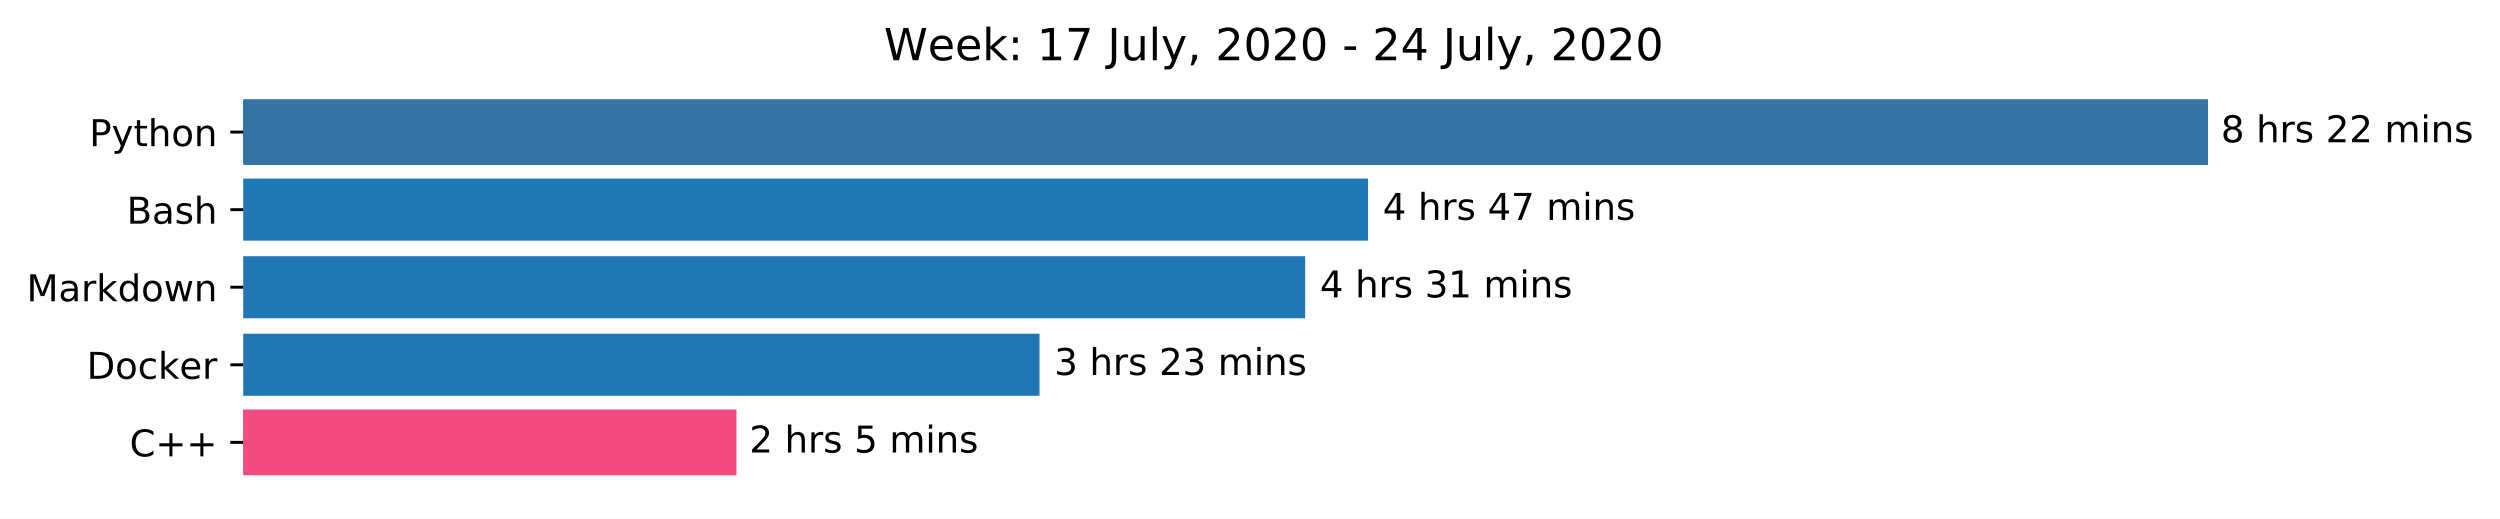
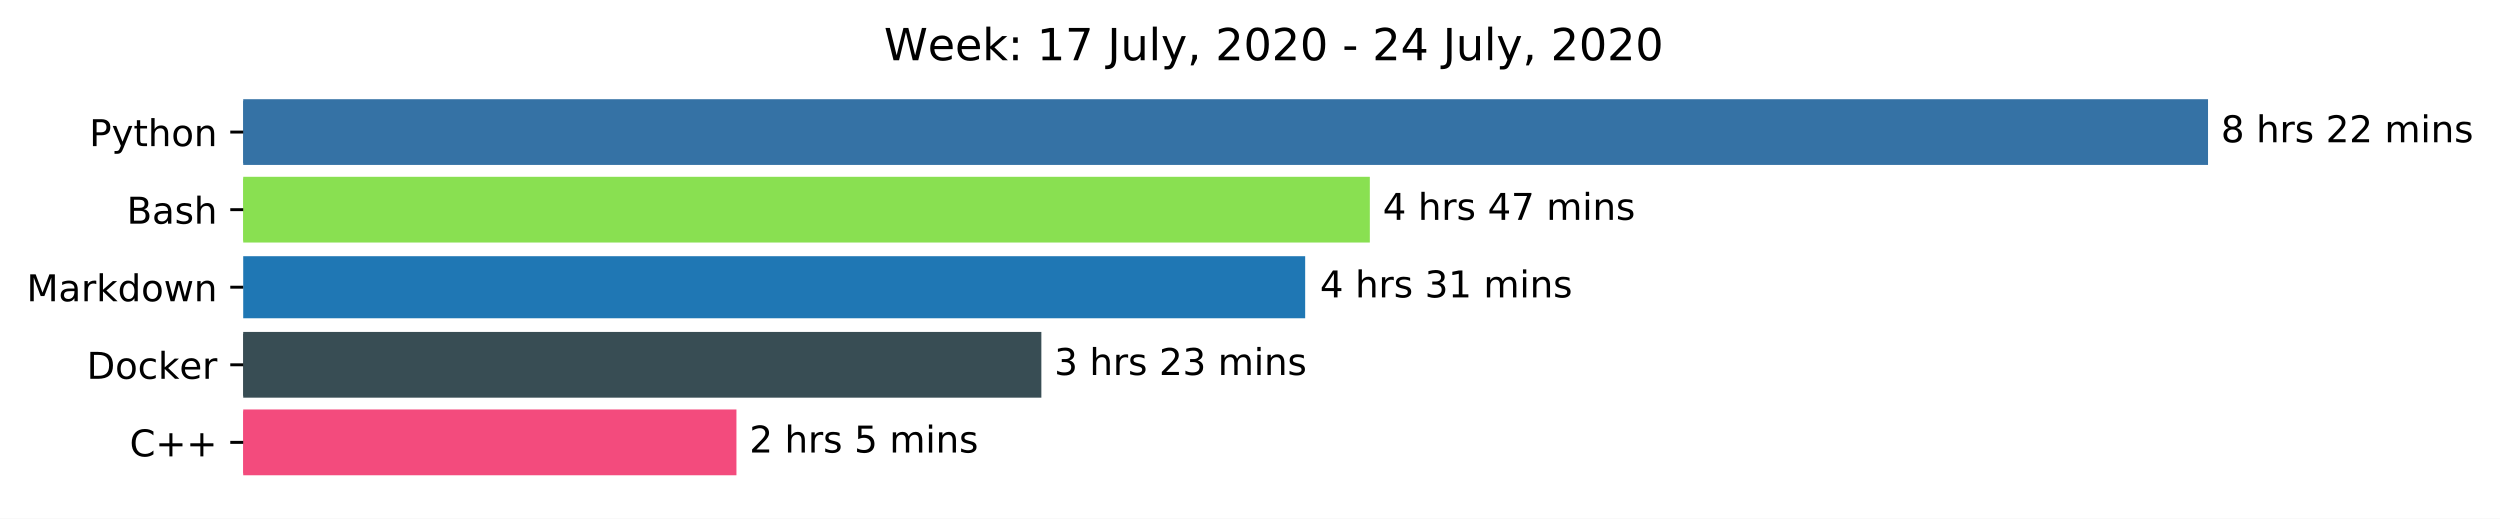
<svg xmlns="http://www.w3.org/2000/svg" xmlns:xlink="http://www.w3.org/1999/xlink" height="140.398pt" version="1.1" viewBox="0 0 676.815 140.398" width="676.815pt">
  <defs>
    <style type="text/css">
*{stroke-linecap:butt;stroke-linejoin:round;}
  </style>
  </defs>
  <g id="figure_1">
    <g id="patch_1">
      <path d="M 0 140.398  L 676.815 140.398  L 676.815 0  L 0 0  z " style="fill:#ffffff;" />
    </g>
    <g id="axes_1">
      <g id="patch_2">
-         <path clip-path="url(#p5b870114ba)" d="M 65.841 27.358  L 597.269 27.358  L 597.269 44.158  L 65.841 44.158  z " style="fill:#3572a5;stroke:#3572a5;stroke-linejoin:miter;" />
+         <path clip-path="url(#pf802fa5bb2)" d="M 65.841 27.358  L 597.269 27.358  L 597.269 44.158  L 65.841 44.158  z " style="fill:#3572a5;stroke:#3572a5;stroke-linejoin:miter;" />
      </g>
      <g id="patch_3">
-         <path clip-path="url(#p5b870114ba)" d="M 65.841 48.358  L 370.349 48.358  L 370.349 65.158  L 65.841 65.158  z " style="fill:#1f77b4;" />
+         <path clip-path="url(#pf802fa5bb2)" d="M 65.841 48.358  L 370.349 48.358  L 370.349 65.158  L 65.841 65.158  z " style="fill:#89e051;stroke:#89e051;stroke-linejoin:miter;" />
      </g>
      <g id="patch_4">
-         <path clip-path="url(#p5b870114ba)" d="M 65.841 69.358  L 353.343 69.358  L 353.343 86.158  L 65.841 86.158  z " style="fill:#1f77b4;" />
+         <path clip-path="url(#pf802fa5bb2)" d="M 65.841 69.358  L 353.343 69.358  L 353.343 86.158  L 65.841 86.158  z " style="fill:#1f77b4;" />
      </g>
      <g id="patch_5">
-         <path clip-path="url(#p5b870114ba)" d="M 65.841 90.358  L 281.423 90.358  L 281.423 107.158  L 65.841 107.158  z " style="fill:#1f77b4;" />
+         <path clip-path="url(#pf802fa5bb2)" d="M 65.841 90.358  L 281.423 90.358  L 281.423 107.158  L 65.841 107.158  z " style="fill:#384d54;stroke:#384d54;stroke-linejoin:miter;" />
      </g>
      <g id="patch_6">
-         <path clip-path="url(#p5b870114ba)" d="M 65.841 111.358  L 198.875 111.358  L 198.875 128.158  L 65.841 128.158  z " style="fill:#f34b7d;stroke:#f34b7d;stroke-linejoin:miter;" />
+         <path clip-path="url(#pf802fa5bb2)" d="M 65.841 111.358  L 198.875 111.358  L 198.875 128.158  L 65.841 128.158  z " style="fill:#f34b7d;stroke:#f34b7d;stroke-linejoin:miter;" />
      </g>
      <g id="matplotlib.axis_1" />
      <g id="matplotlib.axis_2">
        <g id="ytick_1">
          <g id="line2d_1">
            <defs>
-               <path d="M 0 0  L -3.5 0  " id="mb35dad5805" style="stroke:#000000;stroke-width:0.8;" />
-             </defs>
-             <g>
-               <use style="stroke:#000000;stroke-width:0.8;" x="65.841" xlink:href="#mb35dad5805" y="35.758" />
+               <path d="M 0 0  L -3.5 0  " id="mc23d3e5661" style="stroke:#000000;stroke-width:0.8;" />
+             </defs>
+             <g>
+               <use style="stroke:#000000;stroke-width:0.8;" x="65.841" xlink:href="#mc23d3e5661" y="35.758" />
            </g>
          </g>
          <g id="text_1">
            <defs>
              <path d="M 19.672 64.797  L 19.672 37.406  L 32.078 37.406  Q 38.969 37.406 42.719 40.969  Q 46.484 44.531 46.484 51.125  Q 46.484 57.672 42.719 61.234  Q 38.969 64.797 32.078 64.797  z M 9.812 72.906  L 32.078 72.906  Q 44.344 72.906 50.609 67.359  Q 56.891 61.812 56.891 51.125  Q 56.891 40.328 50.609 34.812  Q 44.344 29.297 32.078 29.297  L 19.672 29.297  L 19.672 0  L 9.812 0  z " id="DejaVuSans-80" />
              <path d="M 32.172 -5.078  Q 28.375 -14.844 24.75 -17.812  Q 21.141 -20.797 15.094 -20.797  L 7.906 -20.797  L 7.906 -13.281  L 13.188 -13.281  Q 16.891 -13.281 18.938 -11.516  Q 21 -9.766 23.484 -3.219  L 25.094 0.875  L 2.984 54.688  L 12.5 54.688  L 29.594 11.922  L 46.688 54.688  L 56.203 54.688  z " id="DejaVuSans-121" />
              <path d="M 18.312 70.219  L 18.312 54.688  L 36.812 54.688  L 36.812 47.703  L 18.312 47.703  L 18.312 18.016  Q 18.312 11.328 20.141 9.422  Q 21.969 7.516 27.594 7.516  L 36.812 7.516  L 36.812 0  L 27.594 0  Q 17.188 0 13.234 3.875  Q 9.281 7.766 9.281 18.016  L 9.281 47.703  L 2.688 47.703  L 2.688 54.688  L 9.281 54.688  L 9.281 70.219  z " id="DejaVuSans-116" />
              <path d="M 54.891 33.016  L 54.891 0  L 45.906 0  L 45.906 32.719  Q 45.906 40.484 42.875 44.328  Q 39.844 48.188 33.797 48.188  Q 26.516 48.188 22.312 43.547  Q 18.109 38.922 18.109 30.906  L 18.109 0  L 9.078 0  L 9.078 75.984  L 18.109 75.984  L 18.109 46.188  Q 21.344 51.125 25.703 53.562  Q 30.078 56 35.797 56  Q 45.219 56 50.047 50.172  Q 54.891 44.344 54.891 33.016  z " id="DejaVuSans-104" />
              <path d="M 30.609 48.391  Q 23.391 48.391 19.188 42.75  Q 14.984 37.109 14.984 27.297  Q 14.984 17.484 19.156 11.844  Q 23.344 6.203 30.609 6.203  Q 37.797 6.203 41.984 11.859  Q 46.188 17.531 46.188 27.297  Q 46.188 37.016 41.984 42.703  Q 37.797 48.391 30.609 48.391  z M 30.609 56  Q 42.328 56 49.016 48.375  Q 55.719 40.766 55.719 27.297  Q 55.719 13.875 49.016 6.219  Q 42.328 -1.422 30.609 -1.422  Q 18.844 -1.422 12.172 6.219  Q 5.516 13.875 5.516 27.297  Q 5.516 40.766 12.172 48.375  Q 18.844 56 30.609 56  z " id="DejaVuSans-111" />
              <path d="M 54.891 33.016  L 54.891 0  L 45.906 0  L 45.906 32.719  Q 45.906 40.484 42.875 44.328  Q 39.844 48.188 33.797 48.188  Q 26.516 48.188 22.312 43.547  Q 18.109 38.922 18.109 30.906  L 18.109 0  L 9.078 0  L 9.078 54.688  L 18.109 54.688  L 18.109 46.188  Q 21.344 51.125 25.703 53.562  Q 30.078 56 35.797 56  Q 45.219 56 50.047 50.172  Q 54.891 44.344 54.891 33.016  z " id="DejaVuSans-110" />
            </defs>
            <g transform="translate(24.17813 39.55734)scale(0.1 -0.1)">
              <use xlink:href="#DejaVuSans-80" />
              <use x="60.303" xlink:href="#DejaVuSans-121" />
              <use x="119.482" xlink:href="#DejaVuSans-116" />
              <use x="158.691" xlink:href="#DejaVuSans-104" />
              <use x="222.07" xlink:href="#DejaVuSans-111" />
              <use x="283.252" xlink:href="#DejaVuSans-110" />
            </g>
          </g>
        </g>
        <g id="ytick_2">
          <g id="line2d_2">
            <g>
-               <use style="stroke:#000000;stroke-width:0.8;" x="65.841" xlink:href="#mb35dad5805" y="56.758" />
+               <use style="stroke:#000000;stroke-width:0.8;" x="65.841" xlink:href="#mc23d3e5661" y="56.758" />
            </g>
          </g>
          <g id="text_2">
            <defs>
              <path d="M 19.672 34.812  L 19.672 8.109  L 35.5 8.109  Q 43.453 8.109 47.281 11.406  Q 51.125 14.703 51.125 21.484  Q 51.125 28.328 47.281 31.562  Q 43.453 34.812 35.5 34.812  z M 19.672 64.797  L 19.672 42.828  L 34.281 42.828  Q 41.5 42.828 45.031 45.531  Q 48.578 48.25 48.578 53.812  Q 48.578 59.328 45.031 62.062  Q 41.5 64.797 34.281 64.797  z M 9.812 72.906  L 35.016 72.906  Q 46.297 72.906 52.391 68.219  Q 58.5 63.531 58.5 54.891  Q 58.5 48.188 55.375 44.234  Q 52.25 40.281 46.188 39.312  Q 53.469 37.75 57.5 32.781  Q 61.531 27.828 61.531 20.406  Q 61.531 10.641 54.891 5.312  Q 48.25 0 35.984 0  L 9.812 0  z " id="DejaVuSans-66" />
              <path d="M 34.281 27.484  Q 23.391 27.484 19.188 25  Q 14.984 22.516 14.984 16.5  Q 14.984 11.719 18.141 8.906  Q 21.297 6.109 26.703 6.109  Q 34.188 6.109 38.703 11.406  Q 43.219 16.703 43.219 25.484  L 43.219 27.484  z M 52.203 31.203  L 52.203 0  L 43.219 0  L 43.219 8.297  Q 40.141 3.328 35.547 0.953  Q 30.953 -1.422 24.312 -1.422  Q 15.922 -1.422 10.953 3.297  Q 6 8.016 6 15.922  Q 6 25.141 12.172 29.828  Q 18.359 34.516 30.609 34.516  L 43.219 34.516  L 43.219 35.406  Q 43.219 41.609 39.141 45  Q 35.062 48.391 27.688 48.391  Q 23 48.391 18.547 47.266  Q 14.109 46.141 10.016 43.891  L 10.016 52.203  Q 14.938 54.109 19.578 55.047  Q 24.219 56 28.609 56  Q 40.484 56 46.344 49.844  Q 52.203 43.703 52.203 31.203  z " id="DejaVuSans-97" />
              <path d="M 44.281 53.078  L 44.281 44.578  Q 40.484 46.531 36.375 47.5  Q 32.281 48.484 27.875 48.484  Q 21.188 48.484 17.844 46.438  Q 14.5 44.391 14.5 40.281  Q 14.5 37.156 16.891 35.375  Q 19.281 33.594 26.516 31.984  L 29.594 31.297  Q 39.156 29.25 43.188 25.516  Q 47.219 21.781 47.219 15.094  Q 47.219 7.469 41.188 3.016  Q 35.156 -1.422 24.609 -1.422  Q 20.219 -1.422 15.453 -0.562  Q 10.688 0.297 5.422 2  L 5.422 11.281  Q 10.406 8.688 15.234 7.391  Q 20.062 6.109 24.812 6.109  Q 31.156 6.109 34.562 8.281  Q 37.984 10.453 37.984 14.406  Q 37.984 18.062 35.516 20.016  Q 33.062 21.969 24.703 23.781  L 21.578 24.516  Q 13.234 26.266 9.516 29.906  Q 5.812 33.547 5.812 39.891  Q 5.812 47.609 11.281 51.797  Q 16.75 56 26.812 56  Q 31.781 56 36.172 55.266  Q 40.578 54.547 44.281 53.078  z " id="DejaVuSans-115" />
            </defs>
            <g transform="translate(34.30469 60.55734)scale(0.1 -0.1)">
              <use xlink:href="#DejaVuSans-66" />
              <use x="68.604" xlink:href="#DejaVuSans-97" />
              <use x="129.883" xlink:href="#DejaVuSans-115" />
              <use x="181.982" xlink:href="#DejaVuSans-104" />
            </g>
          </g>
        </g>
        <g id="ytick_3">
          <g id="line2d_3">
            <g>
-               <use style="stroke:#000000;stroke-width:0.8;" x="65.841" xlink:href="#mb35dad5805" y="77.758" />
+               <use style="stroke:#000000;stroke-width:0.8;" x="65.841" xlink:href="#mc23d3e5661" y="77.758" />
            </g>
          </g>
          <g id="text_3">
            <defs>
              <path d="M 9.812 72.906  L 24.516 72.906  L 43.109 23.297  L 61.812 72.906  L 76.516 72.906  L 76.516 0  L 66.891 0  L 66.891 64.016  L 48.094 14.016  L 38.188 14.016  L 19.391 64.016  L 19.391 0  L 9.812 0  z " id="DejaVuSans-77" />
              <path d="M 41.109 46.297  Q 39.594 47.172 37.812 47.578  Q 36.031 48 33.891 48  Q 26.266 48 22.188 43.047  Q 18.109 38.094 18.109 28.812  L 18.109 0  L 9.078 0  L 9.078 54.688  L 18.109 54.688  L 18.109 46.188  Q 20.953 51.172 25.484 53.578  Q 30.031 56 36.531 56  Q 37.453 56 38.578 55.875  Q 39.703 55.766 41.062 55.516  z " id="DejaVuSans-114" />
              <path d="M 9.078 75.984  L 18.109 75.984  L 18.109 31.109  L 44.922 54.688  L 56.391 54.688  L 27.391 29.109  L 57.625 0  L 45.906 0  L 18.109 26.703  L 18.109 0  L 9.078 0  z " id="DejaVuSans-107" />
              <path d="M 45.406 46.391  L 45.406 75.984  L 54.391 75.984  L 54.391 0  L 45.406 0  L 45.406 8.203  Q 42.578 3.328 38.25 0.953  Q 33.938 -1.422 27.875 -1.422  Q 17.969 -1.422 11.734 6.484  Q 5.516 14.406 5.516 27.297  Q 5.516 40.188 11.734 48.094  Q 17.969 56 27.875 56  Q 33.938 56 38.25 53.625  Q 42.578 51.266 45.406 46.391  z M 14.797 27.297  Q 14.797 17.391 18.875 11.75  Q 22.953 6.109 30.078 6.109  Q 37.203 6.109 41.297 11.75  Q 45.406 17.391 45.406 27.297  Q 45.406 37.203 41.297 42.844  Q 37.203 48.484 30.078 48.484  Q 22.953 48.484 18.875 42.844  Q 14.797 37.203 14.797 27.297  z " id="DejaVuSans-100" />
              <path d="M 4.203 54.688  L 13.188 54.688  L 24.422 12.016  L 35.594 54.688  L 46.188 54.688  L 57.422 12.016  L 68.609 54.688  L 77.594 54.688  L 63.281 0  L 52.688 0  L 40.922 44.828  L 29.109 0  L 18.5 0  z " id="DejaVuSans-119" />
            </defs>
            <g transform="translate(7.2 81.55734)scale(0.1 -0.1)">
              <use xlink:href="#DejaVuSans-77" />
              <use x="86.279" xlink:href="#DejaVuSans-97" />
              <use x="147.559" xlink:href="#DejaVuSans-114" />
              <use x="188.672" xlink:href="#DejaVuSans-107" />
              <use x="246.582" xlink:href="#DejaVuSans-100" />
              <use x="310.059" xlink:href="#DejaVuSans-111" />
              <use x="371.24" xlink:href="#DejaVuSans-119" />
              <use x="453.027" xlink:href="#DejaVuSans-110" />
            </g>
          </g>
        </g>
        <g id="ytick_4">
          <g id="line2d_4">
            <g>
-               <use style="stroke:#000000;stroke-width:0.8;" x="65.841" xlink:href="#mb35dad5805" y="98.758" />
+               <use style="stroke:#000000;stroke-width:0.8;" x="65.841" xlink:href="#mc23d3e5661" y="98.758" />
            </g>
          </g>
          <g id="text_4">
            <defs>
              <path d="M 19.672 64.797  L 19.672 8.109  L 31.594 8.109  Q 46.688 8.109 53.688 14.938  Q 60.688 21.781 60.688 36.531  Q 60.688 51.172 53.688 57.984  Q 46.688 64.797 31.594 64.797  z M 9.812 72.906  L 30.078 72.906  Q 51.266 72.906 61.172 64.094  Q 71.094 55.281 71.094 36.531  Q 71.094 17.672 61.125 8.828  Q 51.172 0 30.078 0  L 9.812 0  z " id="DejaVuSans-68" />
              <path d="M 48.781 52.594  L 48.781 44.188  Q 44.969 46.297 41.141 47.344  Q 37.312 48.391 33.406 48.391  Q 24.656 48.391 19.812 42.844  Q 14.984 37.312 14.984 27.297  Q 14.984 17.281 19.812 11.734  Q 24.656 6.203 33.406 6.203  Q 37.312 6.203 41.141 7.25  Q 44.969 8.297 48.781 10.406  L 48.781 2.094  Q 45.016 0.344 40.984 -0.531  Q 36.969 -1.422 32.422 -1.422  Q 20.062 -1.422 12.781 6.344  Q 5.516 14.109 5.516 27.297  Q 5.516 40.672 12.859 48.328  Q 20.219 56 33.016 56  Q 37.156 56 41.109 55.141  Q 45.062 54.297 48.781 52.594  z " id="DejaVuSans-99" />
              <path d="M 56.203 29.594  L 56.203 25.203  L 14.891 25.203  Q 15.484 15.922 20.484 11.062  Q 25.484 6.203 34.422 6.203  Q 39.594 6.203 44.453 7.469  Q 49.312 8.734 54.109 11.281  L 54.109 2.781  Q 49.266 0.734 44.188 -0.344  Q 39.109 -1.422 33.891 -1.422  Q 20.797 -1.422 13.156 6.188  Q 5.516 13.812 5.516 26.812  Q 5.516 40.234 12.766 48.109  Q 20.016 56 32.328 56  Q 43.359 56 49.781 48.891  Q 56.203 41.797 56.203 29.594  z M 47.219 32.234  Q 47.125 39.594 43.094 43.984  Q 39.062 48.391 32.422 48.391  Q 24.906 48.391 20.391 44.141  Q 15.875 39.891 15.188 32.172  z " id="DejaVuSans-101" />
            </defs>
            <g transform="translate(23.47344 102.5573)scale(0.1 -0.1)">
              <use xlink:href="#DejaVuSans-68" />
              <use x="77.002" xlink:href="#DejaVuSans-111" />
              <use x="138.184" xlink:href="#DejaVuSans-99" />
              <use x="193.164" xlink:href="#DejaVuSans-107" />
              <use x="251.027" xlink:href="#DejaVuSans-101" />
              <use x="312.551" xlink:href="#DejaVuSans-114" />
            </g>
          </g>
        </g>
        <g id="ytick_5">
          <g id="line2d_5">
            <g>
-               <use style="stroke:#000000;stroke-width:0.8;" x="65.841" xlink:href="#mb35dad5805" y="119.758" />
+               <use style="stroke:#000000;stroke-width:0.8;" x="65.841" xlink:href="#mc23d3e5661" y="119.758" />
            </g>
          </g>
          <g id="text_5">
            <defs>
              <path d="M 64.406 67.281  L 64.406 56.891  Q 59.422 61.531 53.781 63.812  Q 48.141 66.109 41.797 66.109  Q 29.297 66.109 22.656 58.469  Q 16.016 50.828 16.016 36.375  Q 16.016 21.969 22.656 14.328  Q 29.297 6.688 41.797 6.688  Q 48.141 6.688 53.781 8.984  Q 59.422 11.281 64.406 15.922  L 64.406 5.609  Q 59.234 2.094 53.438 0.328  Q 47.656 -1.422 41.219 -1.422  Q 24.656 -1.422 15.125 8.703  Q 5.609 18.844 5.609 36.375  Q 5.609 53.953 15.125 64.078  Q 24.656 74.219 41.219 74.219  Q 47.75 74.219 53.531 72.484  Q 59.328 70.75 64.406 67.281  z " id="DejaVuSans-67" />
              <path d="M 46 62.703  L 46 35.5  L 73.188 35.5  L 73.188 27.203  L 46 27.203  L 46 0  L 37.797 0  L 37.797 27.203  L 10.594 27.203  L 10.594 35.5  L 37.797 35.5  L 37.797 62.703  z " id="DejaVuSans-43" />
            </defs>
            <g transform="translate(35.09844 123.5573)scale(0.1 -0.1)">
              <use xlink:href="#DejaVuSans-67" />
              <use x="69.824" xlink:href="#DejaVuSans-43" />
              <use x="153.613" xlink:href="#DejaVuSans-43" />
            </g>
          </g>
        </g>
      </g>
      <g id="text_6">
        <defs>
          <path d="M 31.781 34.625  Q 24.75 34.625 20.719 30.859  Q 16.703 27.094 16.703 20.516  Q 16.703 13.922 20.719 10.156  Q 24.75 6.391 31.781 6.391  Q 38.812 6.391 42.859 10.172  Q 46.922 13.969 46.922 20.516  Q 46.922 27.094 42.891 30.859  Q 38.875 34.625 31.781 34.625  z M 21.922 38.812  Q 15.578 40.375 12.031 44.719  Q 8.5 49.078 8.5 55.328  Q 8.5 64.062 14.719 69.141  Q 20.953 74.219 31.781 74.219  Q 42.672 74.219 48.875 69.141  Q 55.078 64.062 55.078 55.328  Q 55.078 49.078 51.531 44.719  Q 48 40.375 41.703 38.812  Q 48.828 37.156 52.797 32.312  Q 56.781 27.484 56.781 20.516  Q 56.781 9.906 50.312 4.234  Q 43.844 -1.422 31.781 -1.422  Q 19.734 -1.422 13.25 4.234  Q 6.781 9.906 6.781 20.516  Q 6.781 27.484 10.781 32.312  Q 14.797 37.156 21.922 38.812  z M 18.312 54.391  Q 18.312 48.734 21.844 45.562  Q 25.391 42.391 31.781 42.391  Q 38.141 42.391 41.719 45.562  Q 45.312 48.734 45.312 54.391  Q 45.312 60.062 41.719 63.234  Q 38.141 66.406 31.781 66.406  Q 25.391 66.406 21.844 63.234  Q 18.312 60.062 18.312 54.391  z " id="DejaVuSans-56" />
          <path id="DejaVuSans-32" />
          <path d="M 19.188 8.297  L 53.609 8.297  L 53.609 0  L 7.328 0  L 7.328 8.297  Q 12.938 14.109 22.625 23.891  Q 32.328 33.688 34.812 36.531  Q 39.547 41.844 41.422 45.531  Q 43.312 49.219 43.312 52.781  Q 43.312 58.594 39.234 62.25  Q 35.156 65.922 28.609 65.922  Q 23.969 65.922 18.812 64.312  Q 13.672 62.703 7.812 59.422  L 7.812 69.391  Q 13.766 71.781 18.938 73  Q 24.125 74.219 28.422 74.219  Q 39.75 74.219 46.484 68.547  Q 53.219 62.891 53.219 53.422  Q 53.219 48.922 51.531 44.891  Q 49.859 40.875 45.406 35.406  Q 44.188 33.984 37.641 27.219  Q 31.109 20.453 19.188 8.297  z " id="DejaVuSans-50" />
          <path d="M 52 44.188  Q 55.375 50.25 60.062 53.125  Q 64.75 56 71.094 56  Q 79.641 56 84.281 50.016  Q 88.922 44.047 88.922 33.016  L 88.922 0  L 79.891 0  L 79.891 32.719  Q 79.891 40.578 77.094 44.375  Q 74.312 48.188 68.609 48.188  Q 61.625 48.188 57.562 43.547  Q 53.516 38.922 53.516 30.906  L 53.516 0  L 44.484 0  L 44.484 32.719  Q 44.484 40.625 41.703 44.406  Q 38.922 48.188 33.109 48.188  Q 26.219 48.188 22.156 43.531  Q 18.109 38.875 18.109 30.906  L 18.109 0  L 9.078 0  L 9.078 54.688  L 18.109 54.688  L 18.109 46.188  Q 21.188 51.219 25.484 53.609  Q 29.781 56 35.688 56  Q 41.656 56 45.828 52.969  Q 50 49.953 52 44.188  z " id="DejaVuSans-109" />
          <path d="M 9.422 54.688  L 18.406 54.688  L 18.406 0  L 9.422 0  z M 9.422 75.984  L 18.406 75.984  L 18.406 64.594  L 9.422 64.594  z " id="DejaVuSans-105" />
        </defs>
        <g transform="translate(601.2692 38.5175)scale(0.1 -0.1)">
          <use xlink:href="#DejaVuSans-56" />
          <use x="63.623" xlink:href="#DejaVuSans-32" />
          <use x="95.41" xlink:href="#DejaVuSans-104" />
          <use x="158.789" xlink:href="#DejaVuSans-114" />
          <use x="199.902" xlink:href="#DejaVuSans-115" />
          <use x="252.002" xlink:href="#DejaVuSans-32" />
          <use x="283.789" xlink:href="#DejaVuSans-50" />
          <use x="347.412" xlink:href="#DejaVuSans-50" />
          <use x="411.035" xlink:href="#DejaVuSans-32" />
          <use x="442.822" xlink:href="#DejaVuSans-109" />
          <use x="540.234" xlink:href="#DejaVuSans-105" />
          <use x="568.018" xlink:href="#DejaVuSans-110" />
          <use x="631.396" xlink:href="#DejaVuSans-115" />
        </g>
      </g>
      <g id="text_7">
        <defs>
          <path d="M 37.797 64.312  L 12.891 25.391  L 37.797 25.391  z M 35.203 72.906  L 47.609 72.906  L 47.609 25.391  L 58.016 25.391  L 58.016 17.188  L 47.609 17.188  L 47.609 0  L 37.797 0  L 37.797 17.188  L 4.891 17.188  L 4.891 26.703  z " id="DejaVuSans-52" />
          <path d="M 8.203 72.906  L 55.078 72.906  L 55.078 68.703  L 28.609 0  L 18.312 0  L 43.219 64.594  L 8.203 64.594  z " id="DejaVuSans-55" />
        </defs>
        <g transform="translate(374.3492 59.5175)scale(0.1 -0.1)">
          <use xlink:href="#DejaVuSans-52" />
          <use x="63.623" xlink:href="#DejaVuSans-32" />
          <use x="95.41" xlink:href="#DejaVuSans-104" />
          <use x="158.789" xlink:href="#DejaVuSans-114" />
          <use x="199.902" xlink:href="#DejaVuSans-115" />
          <use x="252.002" xlink:href="#DejaVuSans-32" />
          <use x="283.789" xlink:href="#DejaVuSans-52" />
          <use x="347.412" xlink:href="#DejaVuSans-55" />
          <use x="411.035" xlink:href="#DejaVuSans-32" />
          <use x="442.822" xlink:href="#DejaVuSans-109" />
          <use x="540.234" xlink:href="#DejaVuSans-105" />
          <use x="568.018" xlink:href="#DejaVuSans-110" />
          <use x="631.396" xlink:href="#DejaVuSans-115" />
        </g>
      </g>
      <g id="text_8">
        <defs>
          <path d="M 40.578 39.312  Q 47.656 37.797 51.625 33  Q 55.609 28.219 55.609 21.188  Q 55.609 10.406 48.188 4.484  Q 40.766 -1.422 27.094 -1.422  Q 22.516 -1.422 17.656 -0.516  Q 12.797 0.391 7.625 2.203  L 7.625 11.719  Q 11.719 9.328 16.594 8.109  Q 21.484 6.891 26.812 6.891  Q 36.078 6.891 40.938 10.547  Q 45.797 14.203 45.797 21.188  Q 45.797 27.641 41.281 31.266  Q 36.766 34.906 28.719 34.906  L 20.219 34.906  L 20.219 43.016  L 29.109 43.016  Q 36.375 43.016 40.234 45.922  Q 44.094 48.828 44.094 54.297  Q 44.094 59.906 40.109 62.906  Q 36.141 65.922 28.719 65.922  Q 24.656 65.922 20.016 65.031  Q 15.375 64.156 9.812 62.312  L 9.812 71.094  Q 15.438 72.656 20.344 73.438  Q 25.25 74.219 29.594 74.219  Q 40.828 74.219 47.359 69.109  Q 53.906 64.016 53.906 55.328  Q 53.906 49.266 50.438 45.094  Q 46.969 40.922 40.578 39.312  z " id="DejaVuSans-51" />
          <path d="M 12.406 8.297  L 28.516 8.297  L 28.516 63.922  L 10.984 60.406  L 10.984 69.391  L 28.422 72.906  L 38.281 72.906  L 38.281 8.297  L 54.391 8.297  L 54.391 0  L 12.406 0  z " id="DejaVuSans-49" />
        </defs>
        <g transform="translate(357.3435 80.5175)scale(0.1 -0.1)">
          <use xlink:href="#DejaVuSans-52" />
          <use x="63.623" xlink:href="#DejaVuSans-32" />
          <use x="95.41" xlink:href="#DejaVuSans-104" />
          <use x="158.789" xlink:href="#DejaVuSans-114" />
          <use x="199.902" xlink:href="#DejaVuSans-115" />
          <use x="252.002" xlink:href="#DejaVuSans-32" />
          <use x="283.789" xlink:href="#DejaVuSans-51" />
          <use x="347.412" xlink:href="#DejaVuSans-49" />
          <use x="411.035" xlink:href="#DejaVuSans-32" />
          <use x="442.822" xlink:href="#DejaVuSans-109" />
          <use x="540.234" xlink:href="#DejaVuSans-105" />
          <use x="568.018" xlink:href="#DejaVuSans-110" />
          <use x="631.396" xlink:href="#DejaVuSans-115" />
        </g>
      </g>
      <g id="text_9">
        <g transform="translate(285.4235 101.5175)scale(0.1 -0.1)">
          <use xlink:href="#DejaVuSans-51" />
          <use x="63.623" xlink:href="#DejaVuSans-32" />
          <use x="95.41" xlink:href="#DejaVuSans-104" />
          <use x="158.789" xlink:href="#DejaVuSans-114" />
          <use x="199.902" xlink:href="#DejaVuSans-115" />
          <use x="252.002" xlink:href="#DejaVuSans-32" />
          <use x="283.789" xlink:href="#DejaVuSans-50" />
          <use x="347.412" xlink:href="#DejaVuSans-51" />
          <use x="411.035" xlink:href="#DejaVuSans-32" />
          <use x="442.822" xlink:href="#DejaVuSans-109" />
          <use x="540.234" xlink:href="#DejaVuSans-105" />
          <use x="568.018" xlink:href="#DejaVuSans-110" />
          <use x="631.396" xlink:href="#DejaVuSans-115" />
        </g>
      </g>
      <g id="text_10">
        <defs>
          <path d="M 10.797 72.906  L 49.516 72.906  L 49.516 64.594  L 19.828 64.594  L 19.828 46.734  Q 21.969 47.469 24.109 47.828  Q 26.266 48.188 28.422 48.188  Q 40.625 48.188 47.75 41.5  Q 54.891 34.812 54.891 23.391  Q 54.891 11.625 47.562 5.094  Q 40.234 -1.422 26.906 -1.422  Q 22.312 -1.422 17.547 -0.641  Q 12.797 0.141 7.719 1.703  L 7.719 11.625  Q 12.109 9.234 16.797 8.062  Q 21.484 6.891 26.703 6.891  Q 35.156 6.891 40.078 11.328  Q 45.016 15.766 45.016 23.391  Q 45.016 31 40.078 35.438  Q 35.156 39.891 26.703 39.891  Q 22.75 39.891 18.812 39.016  Q 14.891 38.141 10.797 36.281  z " id="DejaVuSans-53" />
        </defs>
        <g transform="translate(202.8749 122.5175)scale(0.1 -0.1)">
          <use xlink:href="#DejaVuSans-50" />
          <use x="63.623" xlink:href="#DejaVuSans-32" />
          <use x="95.41" xlink:href="#DejaVuSans-104" />
          <use x="158.789" xlink:href="#DejaVuSans-114" />
          <use x="199.902" xlink:href="#DejaVuSans-115" />
          <use x="252.002" xlink:href="#DejaVuSans-32" />
          <use x="283.789" xlink:href="#DejaVuSans-53" />
          <use x="347.412" xlink:href="#DejaVuSans-32" />
          <use x="379.199" xlink:href="#DejaVuSans-109" />
          <use x="476.611" xlink:href="#DejaVuSans-105" />
          <use x="504.395" xlink:href="#DejaVuSans-110" />
          <use x="567.773" xlink:href="#DejaVuSans-115" />
        </g>
      </g>
      <g id="text_11">
        <defs>
          <path d="M 3.328 72.906  L 13.281 72.906  L 28.609 11.281  L 43.891 72.906  L 54.984 72.906  L 70.312 11.281  L 85.594 72.906  L 95.609 72.906  L 77.297 0  L 64.891 0  L 49.516 63.281  L 33.984 0  L 21.578 0  z " id="DejaVuSans-87" />
          <path d="M 11.719 12.406  L 22.016 12.406  L 22.016 0  L 11.719 0  z M 11.719 51.703  L 22.016 51.703  L 22.016 39.312  L 11.719 39.312  z " id="DejaVuSans-58" />
          <path d="M 9.812 72.906  L 19.672 72.906  L 19.672 5.078  Q 19.672 -8.109 14.672 -14.062  Q 9.672 -20.016 -1.422 -20.016  L -5.172 -20.016  L -5.172 -11.719  L -2.094 -11.719  Q 4.438 -11.719 7.125 -8.047  Q 9.812 -4.391 9.812 5.078  z " id="DejaVuSans-74" />
          <path d="M 8.5 21.578  L 8.5 54.688  L 17.484 54.688  L 17.484 21.922  Q 17.484 14.156 20.5 10.266  Q 23.531 6.391 29.594 6.391  Q 36.859 6.391 41.078 11.031  Q 45.312 15.672 45.312 23.688  L 45.312 54.688  L 54.297 54.688  L 54.297 0  L 45.312 0  L 45.312 8.406  Q 42.047 3.422 37.719 1  Q 33.406 -1.422 27.688 -1.422  Q 18.266 -1.422 13.375 4.438  Q 8.5 10.297 8.5 21.578  z M 31.109 56  z " id="DejaVuSans-117" />
          <path d="M 9.422 75.984  L 18.406 75.984  L 18.406 0  L 9.422 0  z " id="DejaVuSans-108" />
          <path d="M 11.719 12.406  L 22.016 12.406  L 22.016 4  L 14.016 -11.625  L 7.719 -11.625  L 11.719 4  z " id="DejaVuSans-44" />
          <path d="M 31.781 66.406  Q 24.172 66.406 20.328 58.906  Q 16.5 51.422 16.5 36.375  Q 16.5 21.391 20.328 13.891  Q 24.172 6.391 31.781 6.391  Q 39.453 6.391 43.281 13.891  Q 47.125 21.391 47.125 36.375  Q 47.125 51.422 43.281 58.906  Q 39.453 66.406 31.781 66.406  z M 31.781 74.219  Q 44.047 74.219 50.516 64.516  Q 56.984 54.828 56.984 36.375  Q 56.984 17.969 50.516 8.266  Q 44.047 -1.422 31.781 -1.422  Q 19.531 -1.422 13.062 8.266  Q 6.594 17.969 6.594 36.375  Q 6.594 54.828 13.062 64.516  Q 19.531 74.219 31.781 74.219  z " id="DejaVuSans-48" />
          <path d="M 4.891 31.391  L 31.203 31.391  L 31.203 23.391  L 4.891 23.391  z " id="DejaVuSans-45" />
        </defs>
        <g transform="translate(239.3156 16.31812)scale(0.12 -0.12)">
          <use xlink:href="#DejaVuSans-87" />
          <use x="98.799" xlink:href="#DejaVuSans-101" />
          <use x="160.322" xlink:href="#DejaVuSans-101" />
          <use x="221.846" xlink:href="#DejaVuSans-107" />
          <use x="279.756" xlink:href="#DejaVuSans-58" />
          <use x="313.447" xlink:href="#DejaVuSans-32" />
          <use x="345.234" xlink:href="#DejaVuSans-49" />
          <use x="408.857" xlink:href="#DejaVuSans-55" />
          <use x="472.48" xlink:href="#DejaVuSans-32" />
          <use x="504.268" xlink:href="#DejaVuSans-74" />
          <use x="533.76" xlink:href="#DejaVuSans-117" />
          <use x="597.139" xlink:href="#DejaVuSans-108" />
          <use x="624.922" xlink:href="#DejaVuSans-121" />
          <use x="684.102" xlink:href="#DejaVuSans-44" />
          <use x="715.889" xlink:href="#DejaVuSans-32" />
          <use x="747.676" xlink:href="#DejaVuSans-50" />
          <use x="811.299" xlink:href="#DejaVuSans-48" />
          <use x="874.922" xlink:href="#DejaVuSans-50" />
          <use x="938.545" xlink:href="#DejaVuSans-48" />
          <use x="1002.168" xlink:href="#DejaVuSans-32" />
          <use x="1033.955" xlink:href="#DejaVuSans-45" />
          <use x="1070.039" xlink:href="#DejaVuSans-32" />
          <use x="1101.826" xlink:href="#DejaVuSans-50" />
          <use x="1165.449" xlink:href="#DejaVuSans-52" />
          <use x="1229.072" xlink:href="#DejaVuSans-32" />
          <use x="1260.859" xlink:href="#DejaVuSans-74" />
          <use x="1290.352" xlink:href="#DejaVuSans-117" />
          <use x="1353.73" xlink:href="#DejaVuSans-108" />
          <use x="1381.514" xlink:href="#DejaVuSans-121" />
          <use x="1440.693" xlink:href="#DejaVuSans-44" />
          <use x="1472.48" xlink:href="#DejaVuSans-32" />
          <use x="1504.268" xlink:href="#DejaVuSans-50" />
          <use x="1567.891" xlink:href="#DejaVuSans-48" />
          <use x="1631.514" xlink:href="#DejaVuSans-50" />
          <use x="1695.137" xlink:href="#DejaVuSans-48" />
        </g>
      </g>
    </g>
  </g>
  <defs>
-     <clipPath id="p5b870114ba">
+     <clipPath id="pf802fa5bb2">
      <rect height="110.88" width="558" x="65.841" y="22.318" />
    </clipPath>
  </defs>
</svg>
